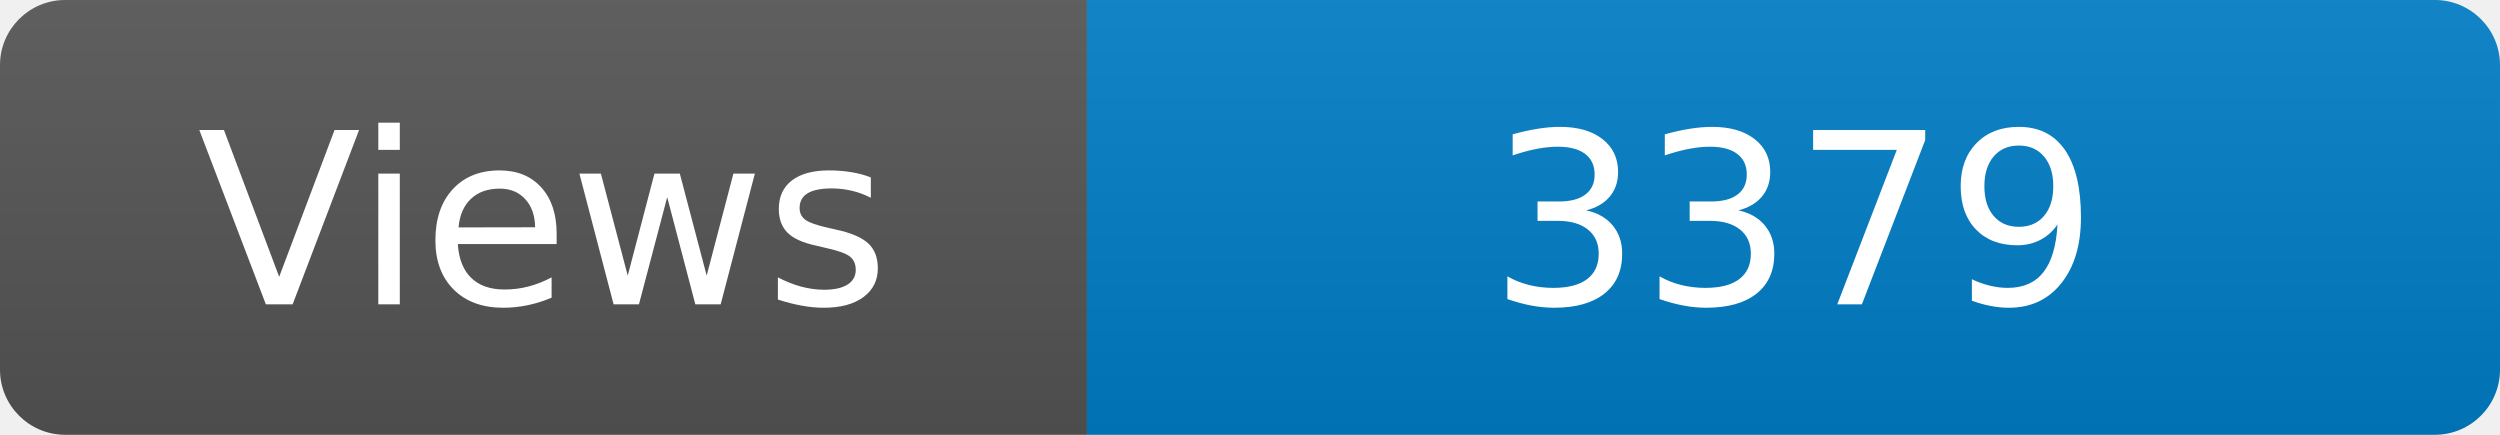
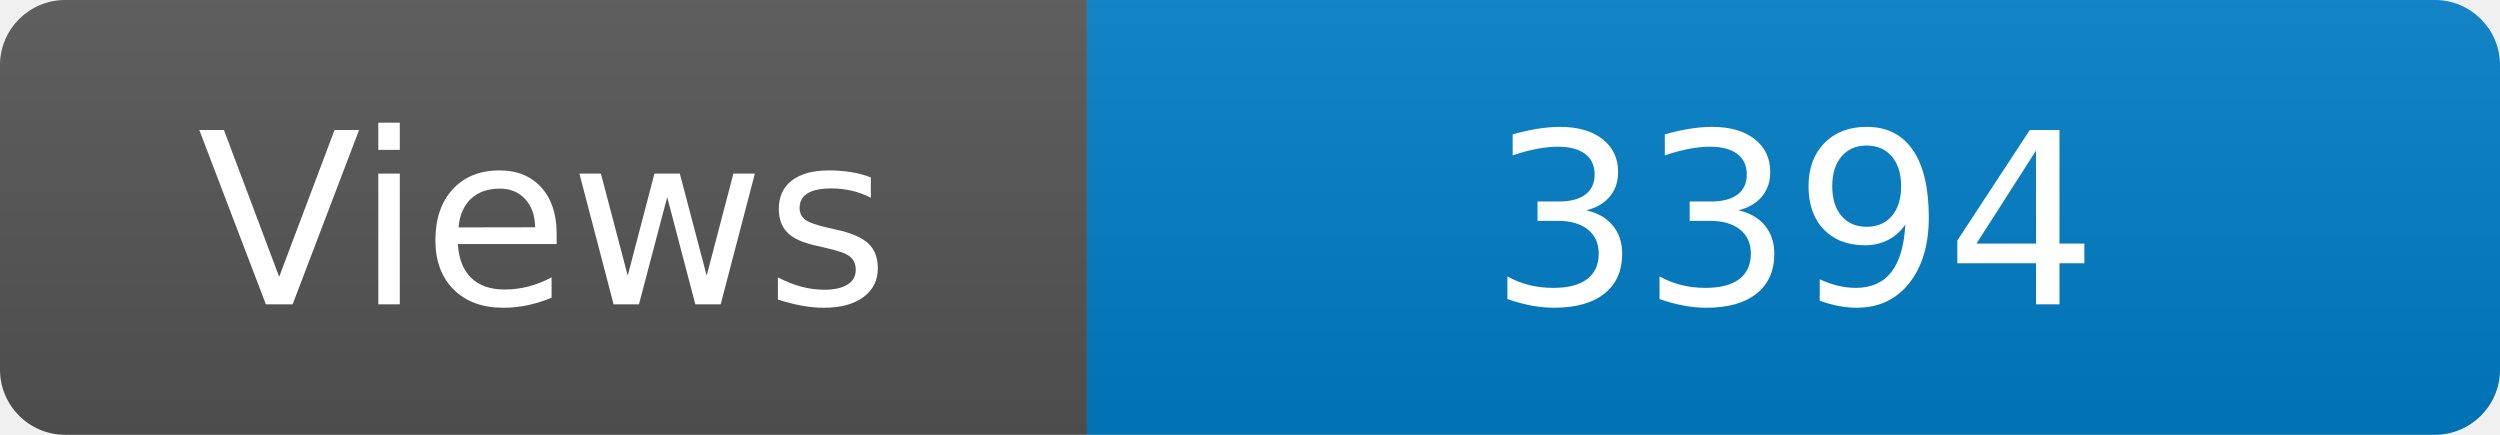
<svg xmlns="http://www.w3.org/2000/svg" width="115" height="20" role="img" aria-label="Maintained?: yes">
  <linearGradient id="s" x2="0" y2="100%">
    <stop offset="0" stop-color="#bbb" stop-opacity=".1" />
    <stop offset="1" stop-opacity=".1" />
  </linearGradient>
  <clipPath id="r">
    <rect width="115" height="20" rx="3" fill="#fff" />
  </clipPath>
  <g clip-path="url(#r)">
    <rect width="50" height="20" fill="#555" />
    <rect x="50" width="160" height="20" fill="#007ec6" />
    <rect width="115" height="20" fill="url(#s)" />
  </g>
  <g fill="#fff" text-anchor="middle" font-family="Verdana,Geneva,DejaVu Sans,sans-serif" font-size="110">
    <text x="250" y="140" transform="scale(.1)" fill="#fff">Views</text>
-     <text x="825" y="140" transform="scale(.1)" fill="#fff">3379</text>
+     <text x="825" y="140" transform="scale(.1)" fill="#fff">3394</text>
  </g>
</svg>
